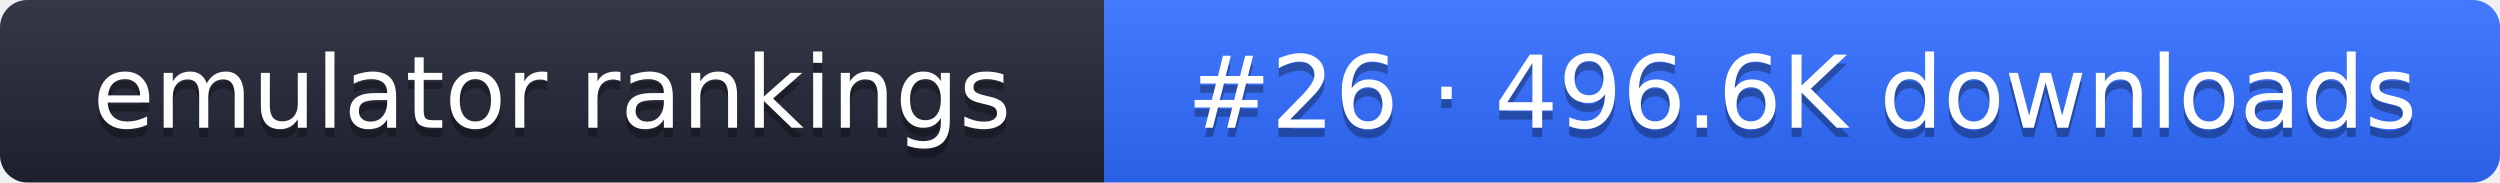
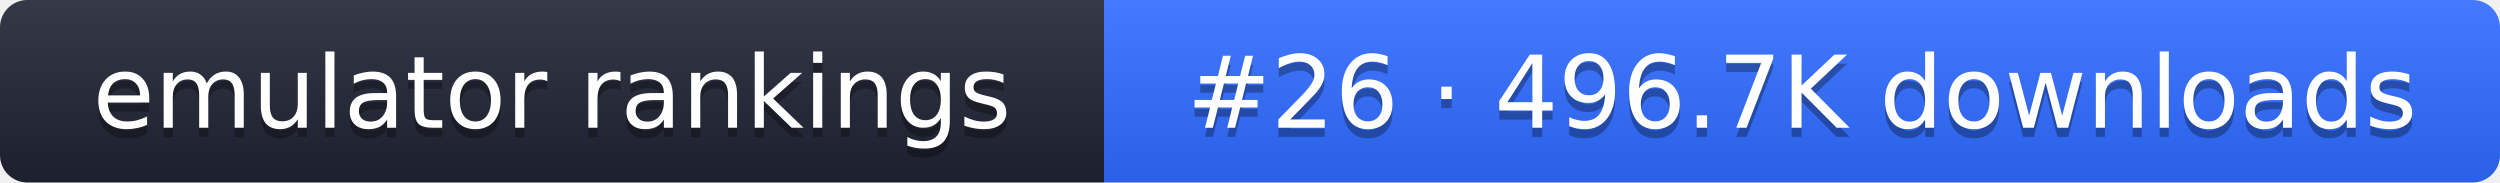
- <svg xmlns="http://www.w3.org/2000/svg" width="274" height="20" role="img" aria-label="emulator rankings: #26 · 496.6K downloads">
+ <svg xmlns="http://www.w3.org/2000/svg" width="274" height="20" role="img" aria-label="emulator rankings: #26 · 496.7K downloads">
  <linearGradient id="g" x2="0" y2="100%">
    <stop offset="0" stop-color="#fff" stop-opacity=".1" />
    <stop offset="1" stop-opacity=".1" />
  </linearGradient>
  <clipPath id="r">
    <rect width="274" height="20" rx="3" fill="#fff" />
  </clipPath>
  <g clip-path="url(#r)">
    <rect width="121" height="20" fill="#1f2433" />
    <rect x="121" width="153" height="20" fill="#2f6bff" />
    <rect width="274" height="20" fill="url(#g)" />
  </g>
  <g fill="#fff" text-anchor="middle" font-family="Verdana,DejaVu Sans,sans-serif" font-size="11">
    <text x="60.5" y="15" fill="#010101" fill-opacity=".3">emulator rankings</text>
    <text x="60.5" y="14">emulator rankings</text>
-     <text x="197.5" y="15" fill="#010101" fill-opacity=".3">#26 · 496.6K downloads</text>
-     <text x="197.5" y="14">#26 · 496.6K downloads</text>
+     <text x="197.5" y="15" fill="#010101" fill-opacity=".3">#26 · 496.7K downloads</text>
+     <text x="197.5" y="14">#26 · 496.7K downloads</text>
  </g>
</svg>
